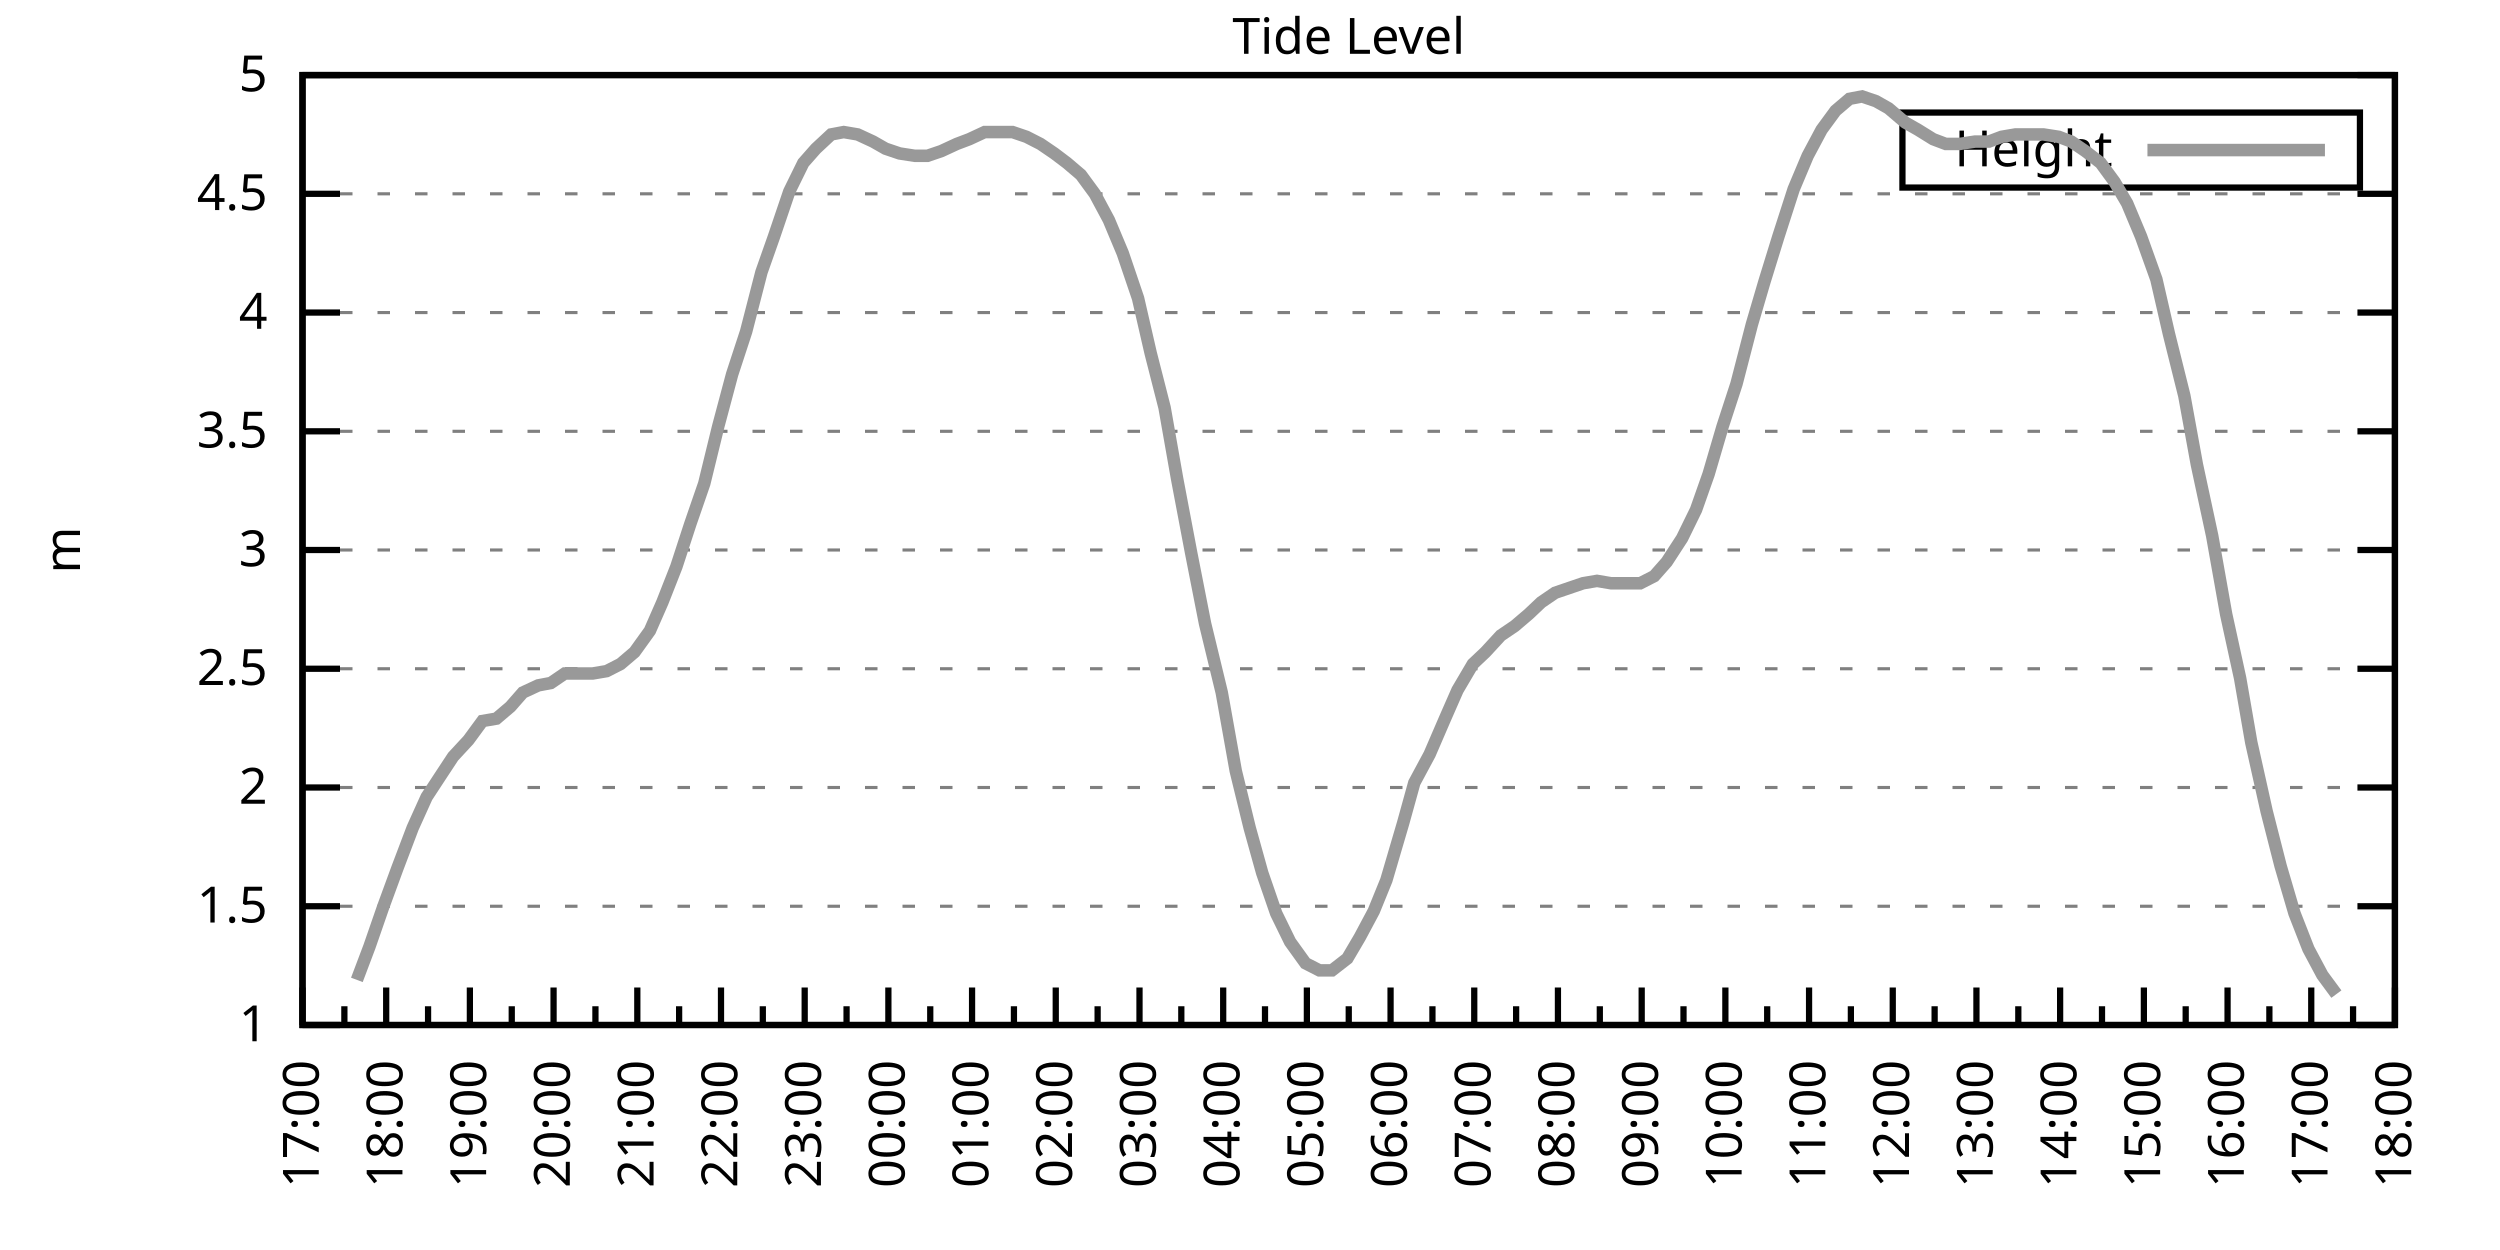
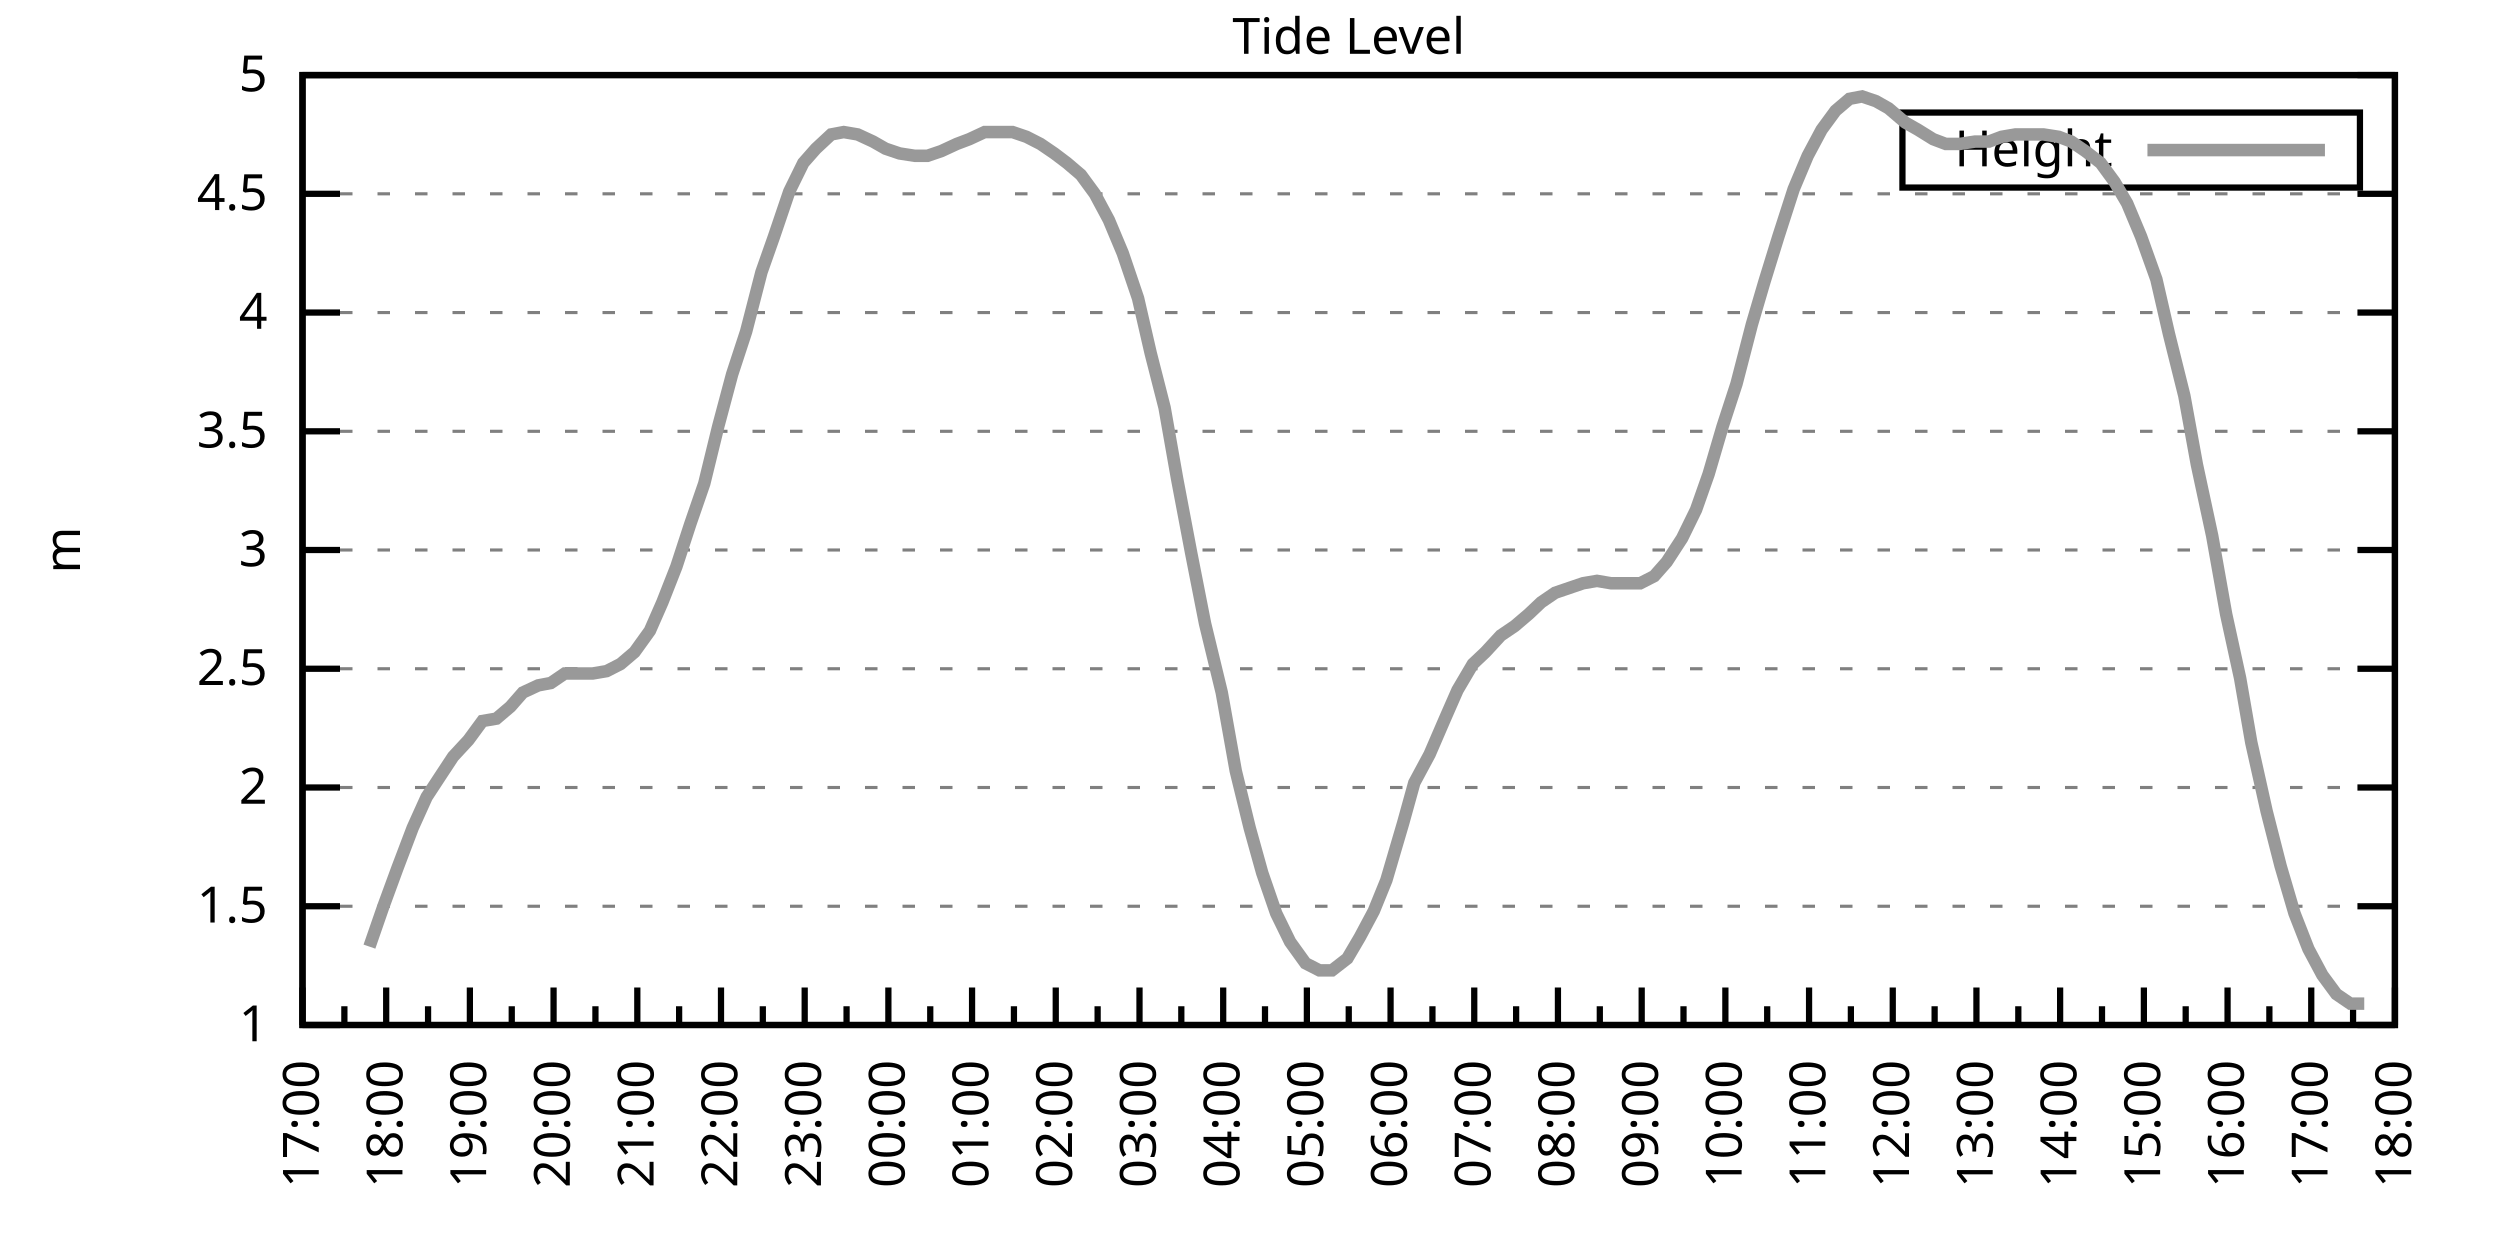
<svg xmlns="http://www.w3.org/2000/svg" xmlns:xlink="http://www.w3.org/1999/xlink" width="400" height="200" viewBox="0 0 400 200">
  <g id="gnuplot_canvas">
    <rect x="0" y="0" width="400" height="200" fill="none" />
    <defs>
      <circle id="gpDot" r="0.5" stroke-width="0.5" stroke="currentColor" />
      <path id="gpPt0" stroke-width="0.333" stroke="currentColor" d="M-1,0 h2 M0,-1 v2" />
      <path id="gpPt1" stroke-width="0.333" stroke="currentColor" d="M-1,-1 L1,1 M1,-1 L-1,1" />
      <path id="gpPt2" stroke-width="0.333" stroke="currentColor" d="M-1,0 L1,0 M0,-1 L0,1 M-1,-1 L1,1 M-1,1 L1,-1" />
      <rect id="gpPt3" stroke-width="0.333" stroke="currentColor" x="-1" y="-1" width="2" height="2" />
      <rect id="gpPt4" stroke-width="0.333" stroke="currentColor" fill="currentColor" x="-1" y="-1" width="2" height="2" />
      <circle id="gpPt5" stroke-width="0.333" stroke="currentColor" cx="0" cy="0" r="1" />
      <use xlink:href="#gpPt5" id="gpPt6" fill="currentColor" stroke="none" />
      <path id="gpPt7" stroke-width="0.333" stroke="currentColor" d="M0,-1.33 L-1.33,0.67 L1.33,0.67 z" />
      <use xlink:href="#gpPt7" id="gpPt8" fill="currentColor" stroke="none" />
      <use xlink:href="#gpPt7" id="gpPt9" stroke="currentColor" transform="rotate(180)" />
      <use xlink:href="#gpPt9" id="gpPt10" fill="currentColor" stroke="none" />
      <use xlink:href="#gpPt3" id="gpPt11" stroke="currentColor" transform="rotate(45)" />
      <use xlink:href="#gpPt11" id="gpPt12" fill="currentColor" stroke="none" />
      <path id="gpPt13" stroke-width="0.333" stroke="currentColor" d="M0,1.330 L1.265,0.411 L0.782,-1.067 L-0.782,-1.076 L-1.265,0.411 z" />
      <use xlink:href="#gpPt13" id="gpPt14" fill="currentColor" stroke="none" />
      <filter id="textbox" filterUnits="objectBoundingBox" x="0" y="0" height="1" width="1">
        <feFlood flood-color="white" flood-opacity="1" result="bgnd" />
        <feComposite in="SourceGraphic" in2="bgnd" operator="atop" />
      </filter>
      <filter id="greybox" filterUnits="objectBoundingBox" x="0" y="0" height="1" width="1">
        <feFlood flood-color="lightgrey" flood-opacity="1" result="grey" />
        <feComposite in="SourceGraphic" in2="grey" operator="atop" />
      </filter>
    </defs>
    <g fill="none" color="white" stroke="currentColor" stroke-width="1.00" stroke-linecap="butt" stroke-linejoin="miter">
</g>
    <g fill="none" color="black" stroke="currentColor" stroke-width="1.00" stroke-linecap="butt" stroke-linejoin="miter">
      <g stroke="none" shape-rendering="crispEdges">
        <polygon fill="rgb(255, 255, 255)" points="48.40,164.00 383.18,164.00 383.18,12.02 48.40,12.02 " />
      </g>
    </g>
    <g fill="none" color="black" stroke="currentColor" stroke-width="1.00" stroke-linecap="butt" stroke-linejoin="miter">
</g>
    <g fill="none" color="black" stroke="black" stroke-width="0.50" stroke-linecap="butt" stroke-linejoin="miter">
</g>
    <g fill="none" color="gray" stroke="currentColor" stroke-width="0.50" stroke-linecap="butt" stroke-linejoin="miter">
      <path stroke="gray" stroke-dasharray="2,4" class="gridline" d="M48.40,164.00 L383.19,164.00  " />
    </g>
    <g fill="none" color="gray" stroke="gray" stroke-width="1.00" stroke-linecap="butt" stroke-linejoin="miter">
</g>
    <g fill="none" color="black" stroke="currentColor" stroke-width="1.00" stroke-linecap="butt" stroke-linejoin="miter">
      <path stroke="black" d="M48.40,164.00 L54.40,164.00 M383.19,164.00 L377.19,164.00  " />
      <g transform="translate(42.80,166.60)" stroke="none" fill="black" font-family="Sans" font-size="8.00" text-anchor="end">
        <text>
          <tspan font-family="Sans"> 1</tspan>
        </text>
      </g>
    </g>
    <g fill="none" color="black" stroke="currentColor" stroke-width="1.00" stroke-linecap="butt" stroke-linejoin="miter">
</g>
    <g fill="none" color="black" stroke="black" stroke-width="0.50" stroke-linecap="butt" stroke-linejoin="miter">
</g>
    <g fill="none" color="gray" stroke="currentColor" stroke-width="0.50" stroke-linecap="butt" stroke-linejoin="miter">
      <path stroke="gray" stroke-dasharray="2,4" class="gridline" d="M48.40,145.00 L383.19,145.00  " />
    </g>
    <g fill="none" color="gray" stroke="gray" stroke-width="1.00" stroke-linecap="butt" stroke-linejoin="miter">
</g>
    <g fill="none" color="black" stroke="currentColor" stroke-width="1.00" stroke-linecap="butt" stroke-linejoin="miter">
      <path stroke="black" d="M48.40,145.00 L54.40,145.00 M383.19,145.00 L377.19,145.00  " />
      <g transform="translate(42.80,147.60)" stroke="none" fill="black" font-family="Sans" font-size="8.00" text-anchor="end">
        <text>
          <tspan font-family="Sans"> 1.5</tspan>
        </text>
      </g>
    </g>
    <g fill="none" color="black" stroke="currentColor" stroke-width="1.00" stroke-linecap="butt" stroke-linejoin="miter">
</g>
    <g fill="none" color="black" stroke="black" stroke-width="0.50" stroke-linecap="butt" stroke-linejoin="miter">
</g>
    <g fill="none" color="gray" stroke="currentColor" stroke-width="0.50" stroke-linecap="butt" stroke-linejoin="miter">
      <path stroke="gray" stroke-dasharray="2,4" class="gridline" d="M48.40,126.00 L383.19,126.00  " />
    </g>
    <g fill="none" color="gray" stroke="gray" stroke-width="1.00" stroke-linecap="butt" stroke-linejoin="miter">
</g>
    <g fill="none" color="black" stroke="currentColor" stroke-width="1.00" stroke-linecap="butt" stroke-linejoin="miter">
      <path stroke="black" d="M48.40,126.00 L54.40,126.00 M383.19,126.00 L377.19,126.00  " />
      <g transform="translate(42.80,128.60)" stroke="none" fill="black" font-family="Sans" font-size="8.00" text-anchor="end">
        <text>
          <tspan font-family="Sans"> 2</tspan>
        </text>
      </g>
    </g>
    <g fill="none" color="black" stroke="currentColor" stroke-width="1.00" stroke-linecap="butt" stroke-linejoin="miter">
</g>
    <g fill="none" color="black" stroke="black" stroke-width="0.50" stroke-linecap="butt" stroke-linejoin="miter">
</g>
    <g fill="none" color="gray" stroke="currentColor" stroke-width="0.50" stroke-linecap="butt" stroke-linejoin="miter">
      <path stroke="gray" stroke-dasharray="2,4" class="gridline" d="M48.40,107.00 L383.19,107.00  " />
    </g>
    <g fill="none" color="gray" stroke="gray" stroke-width="1.00" stroke-linecap="butt" stroke-linejoin="miter">
</g>
    <g fill="none" color="black" stroke="currentColor" stroke-width="1.00" stroke-linecap="butt" stroke-linejoin="miter">
      <path stroke="black" d="M48.40,107.00 L54.40,107.00 M383.19,107.00 L377.19,107.00  " />
      <g transform="translate(42.80,109.60)" stroke="none" fill="black" font-family="Sans" font-size="8.00" text-anchor="end">
        <text>
          <tspan font-family="Sans"> 2.5</tspan>
        </text>
      </g>
    </g>
    <g fill="none" color="black" stroke="currentColor" stroke-width="1.00" stroke-linecap="butt" stroke-linejoin="miter">
</g>
    <g fill="none" color="black" stroke="black" stroke-width="0.50" stroke-linecap="butt" stroke-linejoin="miter">
</g>
    <g fill="none" color="gray" stroke="currentColor" stroke-width="0.50" stroke-linecap="butt" stroke-linejoin="miter">
      <path stroke="gray" stroke-dasharray="2,4" class="gridline" d="M48.40,88.00 L383.19,88.00  " />
    </g>
    <g fill="none" color="gray" stroke="gray" stroke-width="1.00" stroke-linecap="butt" stroke-linejoin="miter">
</g>
    <g fill="none" color="black" stroke="currentColor" stroke-width="1.00" stroke-linecap="butt" stroke-linejoin="miter">
      <path stroke="black" d="M48.40,88.00 L54.40,88.00 M383.19,88.00 L377.19,88.00  " />
      <g transform="translate(42.80,90.60)" stroke="none" fill="black" font-family="Sans" font-size="8.00" text-anchor="end">
        <text>
          <tspan font-family="Sans"> 3</tspan>
        </text>
      </g>
    </g>
    <g fill="none" color="black" stroke="currentColor" stroke-width="1.00" stroke-linecap="butt" stroke-linejoin="miter">
</g>
    <g fill="none" color="black" stroke="black" stroke-width="0.50" stroke-linecap="butt" stroke-linejoin="miter">
</g>
    <g fill="none" color="gray" stroke="currentColor" stroke-width="0.50" stroke-linecap="butt" stroke-linejoin="miter">
      <path stroke="gray" stroke-dasharray="2,4" class="gridline" d="M48.40,69.01 L383.19,69.01  " />
    </g>
    <g fill="none" color="gray" stroke="gray" stroke-width="1.00" stroke-linecap="butt" stroke-linejoin="miter">
</g>
    <g fill="none" color="black" stroke="currentColor" stroke-width="1.00" stroke-linecap="butt" stroke-linejoin="miter">
      <path stroke="black" d="M48.40,69.01 L54.40,69.01 M383.19,69.01 L377.19,69.01  " />
      <g transform="translate(42.80,71.61)" stroke="none" fill="black" font-family="Sans" font-size="8.00" text-anchor="end">
        <text>
          <tspan font-family="Sans"> 3.5</tspan>
        </text>
      </g>
    </g>
    <g fill="none" color="black" stroke="currentColor" stroke-width="1.00" stroke-linecap="butt" stroke-linejoin="miter">
</g>
    <g fill="none" color="black" stroke="black" stroke-width="0.50" stroke-linecap="butt" stroke-linejoin="miter">
</g>
    <g fill="none" color="gray" stroke="currentColor" stroke-width="0.50" stroke-linecap="butt" stroke-linejoin="miter">
      <path stroke="gray" stroke-dasharray="2,4" class="gridline" d="M48.40,50.01 L383.19,50.01  " />
    </g>
    <g fill="none" color="gray" stroke="gray" stroke-width="1.00" stroke-linecap="butt" stroke-linejoin="miter">
</g>
    <g fill="none" color="black" stroke="currentColor" stroke-width="1.00" stroke-linecap="butt" stroke-linejoin="miter">
      <path stroke="black" d="M48.40,50.01 L54.40,50.01 M383.19,50.01 L377.19,50.01  " />
      <g transform="translate(42.80,52.61)" stroke="none" fill="black" font-family="Sans" font-size="8.00" text-anchor="end">
        <text>
          <tspan font-family="Sans"> 4</tspan>
        </text>
      </g>
    </g>
    <g fill="none" color="black" stroke="currentColor" stroke-width="1.00" stroke-linecap="butt" stroke-linejoin="miter">
</g>
    <g fill="none" color="black" stroke="black" stroke-width="0.50" stroke-linecap="butt" stroke-linejoin="miter">
</g>
    <g fill="none" color="gray" stroke="currentColor" stroke-width="0.50" stroke-linecap="butt" stroke-linejoin="miter">
      <path stroke="gray" stroke-dasharray="2,4" class="gridline" d="M48.40,31.01 L383.19,31.01  " />
    </g>
    <g fill="none" color="gray" stroke="gray" stroke-width="1.00" stroke-linecap="butt" stroke-linejoin="miter">
</g>
    <g fill="none" color="black" stroke="currentColor" stroke-width="1.00" stroke-linecap="butt" stroke-linejoin="miter">
      <path stroke="black" d="M48.40,31.01 L54.40,31.01 M383.19,31.01 L377.19,31.01  " />
      <g transform="translate(42.80,33.61)" stroke="none" fill="black" font-family="Sans" font-size="8.00" text-anchor="end">
        <text>
          <tspan font-family="Sans"> 4.5</tspan>
        </text>
      </g>
    </g>
    <g fill="none" color="black" stroke="currentColor" stroke-width="1.00" stroke-linecap="butt" stroke-linejoin="miter">
</g>
    <g fill="none" color="black" stroke="black" stroke-width="0.50" stroke-linecap="butt" stroke-linejoin="miter">
</g>
    <g fill="none" color="gray" stroke="currentColor" stroke-width="0.50" stroke-linecap="butt" stroke-linejoin="miter">
      <path stroke="gray" stroke-dasharray="2,4" class="gridline" d="M48.40,12.01 L383.19,12.01  " />
    </g>
    <g fill="none" color="gray" stroke="gray" stroke-width="1.00" stroke-linecap="butt" stroke-linejoin="miter">
</g>
    <g fill="none" color="black" stroke="currentColor" stroke-width="1.00" stroke-linecap="butt" stroke-linejoin="miter">
      <path stroke="black" d="M48.40,12.01 L54.40,12.01 M383.19,12.01 L377.19,12.01  " />
      <g transform="translate(42.80,14.61)" stroke="none" fill="black" font-family="Sans" font-size="8.00" text-anchor="end">
        <text>
          <tspan font-family="Sans"> 5</tspan>
        </text>
      </g>
    </g>
    <g fill="none" color="black" stroke="currentColor" stroke-width="1.00" stroke-linecap="butt" stroke-linejoin="miter">
      <path stroke="black" d="M48.40,164.00 L48.40,158.00  " />
      <g transform="translate(51.00,169.60) rotate(270)" stroke="none" fill="black" font-family="Sans" font-size="8.00" text-anchor="end">
        <text>
          <tspan font-family="Sans">17:00</tspan>
        </text>
      </g>
    </g>
    <g fill="none" color="black" stroke="currentColor" stroke-width="1.00" stroke-linecap="butt" stroke-linejoin="miter">
      <path stroke="black" d="M55.10,164.00 L55.10,161.00 M61.79,164.00 L61.79,158.00  " />
      <g transform="translate(64.39,169.60) rotate(270)" stroke="none" fill="black" font-family="Sans" font-size="8.00" text-anchor="end">
        <text>
          <tspan font-family="Sans">18:00</tspan>
        </text>
      </g>
    </g>
    <g fill="none" color="black" stroke="currentColor" stroke-width="1.00" stroke-linecap="butt" stroke-linejoin="miter">
      <path stroke="black" d="M68.49,164.00 L68.49,161.00 M75.18,164.00 L75.18,158.00  " />
      <g transform="translate(77.78,169.60) rotate(270)" stroke="none" fill="black" font-family="Sans" font-size="8.00" text-anchor="end">
        <text>
          <tspan font-family="Sans">19:00</tspan>
        </text>
      </g>
    </g>
    <g fill="none" color="black" stroke="currentColor" stroke-width="1.00" stroke-linecap="butt" stroke-linejoin="miter">
      <path stroke="black" d="M81.88,164.00 L81.88,161.00 M88.57,164.00 L88.57,158.00  " />
      <g transform="translate(91.17,169.60) rotate(270)" stroke="none" fill="black" font-family="Sans" font-size="8.00" text-anchor="end">
        <text>
          <tspan font-family="Sans">20:00</tspan>
        </text>
      </g>
    </g>
    <g fill="none" color="black" stroke="currentColor" stroke-width="1.00" stroke-linecap="butt" stroke-linejoin="miter">
      <path stroke="black" d="M95.27,164.00 L95.27,161.00 M101.97,164.00 L101.97,158.00  " />
      <g transform="translate(104.57,169.60) rotate(270)" stroke="none" fill="black" font-family="Sans" font-size="8.00" text-anchor="end">
        <text>
          <tspan font-family="Sans">21:00</tspan>
        </text>
      </g>
    </g>
    <g fill="none" color="black" stroke="currentColor" stroke-width="1.00" stroke-linecap="butt" stroke-linejoin="miter">
      <path stroke="black" d="M108.66,164.00 L108.66,161.00 M115.36,164.00 L115.36,158.00  " />
      <g transform="translate(117.96,169.60) rotate(270)" stroke="none" fill="black" font-family="Sans" font-size="8.00" text-anchor="end">
        <text>
          <tspan font-family="Sans">22:00</tspan>
        </text>
      </g>
    </g>
    <g fill="none" color="black" stroke="currentColor" stroke-width="1.00" stroke-linecap="butt" stroke-linejoin="miter">
      <path stroke="black" d="M122.05,164.00 L122.05,161.00 M128.75,164.00 L128.75,158.00  " />
      <g transform="translate(131.35,169.60) rotate(270)" stroke="none" fill="black" font-family="Sans" font-size="8.00" text-anchor="end">
        <text>
          <tspan font-family="Sans">23:00</tspan>
        </text>
      </g>
    </g>
    <g fill="none" color="black" stroke="currentColor" stroke-width="1.00" stroke-linecap="butt" stroke-linejoin="miter">
      <path stroke="black" d="M135.45,164.00 L135.45,161.00 M142.14,164.00 L142.14,158.00  " />
      <g transform="translate(144.74,169.60) rotate(270)" stroke="none" fill="black" font-family="Sans" font-size="8.00" text-anchor="end">
        <text>
          <tspan font-family="Sans">00:00</tspan>
        </text>
      </g>
    </g>
    <g fill="none" color="black" stroke="currentColor" stroke-width="1.00" stroke-linecap="butt" stroke-linejoin="miter">
      <path stroke="black" d="M148.84,164.00 L148.84,161.00 M155.53,164.00 L155.53,158.00  " />
      <g transform="translate(158.13,169.60) rotate(270)" stroke="none" fill="black" font-family="Sans" font-size="8.00" text-anchor="end">
        <text>
          <tspan font-family="Sans">01:00</tspan>
        </text>
      </g>
    </g>
    <g fill="none" color="black" stroke="currentColor" stroke-width="1.00" stroke-linecap="butt" stroke-linejoin="miter">
      <path stroke="black" d="M162.23,164.00 L162.23,161.00 M168.92,164.00 L168.92,158.00  " />
      <g transform="translate(171.52,169.60) rotate(270)" stroke="none" fill="black" font-family="Sans" font-size="8.00" text-anchor="end">
        <text>
          <tspan font-family="Sans">02:00</tspan>
        </text>
      </g>
    </g>
    <g fill="none" color="black" stroke="currentColor" stroke-width="1.00" stroke-linecap="butt" stroke-linejoin="miter">
      <path stroke="black" d="M175.62,164.00 L175.62,161.00 M182.32,164.00 L182.32,158.00  " />
      <g transform="translate(184.92,169.60) rotate(270)" stroke="none" fill="black" font-family="Sans" font-size="8.00" text-anchor="end">
        <text>
          <tspan font-family="Sans">03:00</tspan>
        </text>
      </g>
    </g>
    <g fill="none" color="black" stroke="currentColor" stroke-width="1.00" stroke-linecap="butt" stroke-linejoin="miter">
      <path stroke="black" d="M189.01,164.00 L189.01,161.00 M195.71,164.00 L195.71,158.00  " />
      <g transform="translate(198.31,169.60) rotate(270)" stroke="none" fill="black" font-family="Sans" font-size="8.00" text-anchor="end">
        <text>
          <tspan font-family="Sans">04:00</tspan>
        </text>
      </g>
    </g>
    <g fill="none" color="black" stroke="currentColor" stroke-width="1.00" stroke-linecap="butt" stroke-linejoin="miter">
      <path stroke="black" d="M202.40,164.00 L202.40,161.00 M209.10,164.00 L209.10,158.00  " />
      <g transform="translate(211.70,169.60) rotate(270)" stroke="none" fill="black" font-family="Sans" font-size="8.00" text-anchor="end">
        <text>
          <tspan font-family="Sans">05:00</tspan>
        </text>
      </g>
    </g>
    <g fill="none" color="black" stroke="currentColor" stroke-width="1.00" stroke-linecap="butt" stroke-linejoin="miter">
      <path stroke="black" d="M215.80,164.00 L215.80,161.00 M222.49,164.00 L222.49,158.00  " />
      <g transform="translate(225.09,169.60) rotate(270)" stroke="none" fill="black" font-family="Sans" font-size="8.00" text-anchor="end">
        <text>
          <tspan font-family="Sans">06:00</tspan>
        </text>
      </g>
    </g>
    <g fill="none" color="black" stroke="currentColor" stroke-width="1.00" stroke-linecap="butt" stroke-linejoin="miter">
      <path stroke="black" d="M229.19,164.00 L229.19,161.00 M235.88,164.00 L235.88,158.00  " />
      <g transform="translate(238.48,169.60) rotate(270)" stroke="none" fill="black" font-family="Sans" font-size="8.00" text-anchor="end">
        <text>
          <tspan font-family="Sans">07:00</tspan>
        </text>
      </g>
    </g>
    <g fill="none" color="black" stroke="currentColor" stroke-width="1.00" stroke-linecap="butt" stroke-linejoin="miter">
      <path stroke="black" d="M242.58,164.00 L242.58,161.00 M249.27,164.00 L249.27,158.00  " />
      <g transform="translate(251.87,169.60) rotate(270)" stroke="none" fill="black" font-family="Sans" font-size="8.00" text-anchor="end">
        <text>
          <tspan font-family="Sans">08:00</tspan>
        </text>
      </g>
    </g>
    <g fill="none" color="black" stroke="currentColor" stroke-width="1.00" stroke-linecap="butt" stroke-linejoin="miter">
      <path stroke="black" d="M255.97,164.00 L255.97,161.00 M262.67,164.00 L262.67,158.00  " />
      <g transform="translate(265.27,169.60) rotate(270)" stroke="none" fill="black" font-family="Sans" font-size="8.00" text-anchor="end">
        <text>
          <tspan font-family="Sans">09:00</tspan>
        </text>
      </g>
    </g>
    <g fill="none" color="black" stroke="currentColor" stroke-width="1.00" stroke-linecap="butt" stroke-linejoin="miter">
      <path stroke="black" d="M269.36,164.00 L269.36,161.00 M276.06,164.00 L276.06,158.00  " />
      <g transform="translate(278.66,169.60) rotate(270)" stroke="none" fill="black" font-family="Sans" font-size="8.00" text-anchor="end">
        <text>
          <tspan font-family="Sans">10:00</tspan>
        </text>
      </g>
    </g>
    <g fill="none" color="black" stroke="currentColor" stroke-width="1.00" stroke-linecap="butt" stroke-linejoin="miter">
      <path stroke="black" d="M282.75,164.00 L282.75,161.00 M289.45,164.00 L289.45,158.00  " />
      <g transform="translate(292.05,169.60) rotate(270)" stroke="none" fill="black" font-family="Sans" font-size="8.00" text-anchor="end">
        <text>
          <tspan font-family="Sans">11:00</tspan>
        </text>
      </g>
    </g>
    <g fill="none" color="black" stroke="currentColor" stroke-width="1.00" stroke-linecap="butt" stroke-linejoin="miter">
      <path stroke="black" d="M296.14,164.00 L296.14,161.00 M302.84,164.00 L302.84,158.00  " />
      <g transform="translate(305.44,169.60) rotate(270)" stroke="none" fill="black" font-family="Sans" font-size="8.00" text-anchor="end">
        <text>
          <tspan font-family="Sans">12:00</tspan>
        </text>
      </g>
    </g>
    <g fill="none" color="black" stroke="currentColor" stroke-width="1.00" stroke-linecap="butt" stroke-linejoin="miter">
      <path stroke="black" d="M309.54,164.00 L309.54,161.00 M316.23,164.00 L316.23,158.00  " />
      <g transform="translate(318.83,169.60) rotate(270)" stroke="none" fill="black" font-family="Sans" font-size="8.00" text-anchor="end">
        <text>
          <tspan font-family="Sans">13:00</tspan>
        </text>
      </g>
    </g>
    <g fill="none" color="black" stroke="currentColor" stroke-width="1.00" stroke-linecap="butt" stroke-linejoin="miter">
      <path stroke="black" d="M322.93,164.00 L322.93,161.00 M329.62,164.00 L329.62,158.00  " />
      <g transform="translate(332.22,169.60) rotate(270)" stroke="none" fill="black" font-family="Sans" font-size="8.00" text-anchor="end">
        <text>
          <tspan font-family="Sans">14:00</tspan>
        </text>
      </g>
    </g>
    <g fill="none" color="black" stroke="currentColor" stroke-width="1.00" stroke-linecap="butt" stroke-linejoin="miter">
      <path stroke="black" d="M336.32,164.00 L336.32,161.00 M343.02,164.00 L343.02,158.00  " />
      <g transform="translate(345.62,169.60) rotate(270)" stroke="none" fill="black" font-family="Sans" font-size="8.00" text-anchor="end">
        <text>
          <tspan font-family="Sans">15:00</tspan>
        </text>
      </g>
    </g>
    <g fill="none" color="black" stroke="currentColor" stroke-width="1.00" stroke-linecap="butt" stroke-linejoin="miter">
      <path stroke="black" d="M349.71,164.00 L349.71,161.00 M356.41,164.00 L356.41,158.00  " />
      <g transform="translate(359.01,169.60) rotate(270)" stroke="none" fill="black" font-family="Sans" font-size="8.00" text-anchor="end">
        <text>
          <tspan font-family="Sans">16:00</tspan>
        </text>
      </g>
    </g>
    <g fill="none" color="black" stroke="currentColor" stroke-width="1.00" stroke-linecap="butt" stroke-linejoin="miter">
      <path stroke="black" d="M363.10,164.00 L363.10,161.00 M369.80,164.00 L369.80,158.00  " />
      <g transform="translate(372.40,169.60) rotate(270)" stroke="none" fill="black" font-family="Sans" font-size="8.00" text-anchor="end">
        <text>
          <tspan font-family="Sans">17:00</tspan>
        </text>
      </g>
    </g>
    <g fill="none" color="black" stroke="currentColor" stroke-width="1.00" stroke-linecap="butt" stroke-linejoin="miter">
      <path stroke="black" d="M376.49,164.00 L376.49,161.00 M383.19,164.00 L383.19,158.00  " />
      <g transform="translate(385.79,169.60) rotate(270)" stroke="none" fill="black" font-family="Sans" font-size="8.00" text-anchor="end">
        <text>
          <tspan font-family="Sans">18:00</tspan>
        </text>
      </g>
    </g>
    <g fill="none" color="black" stroke="currentColor" stroke-width="1.00" stroke-linecap="butt" stroke-linejoin="miter">
</g>
    <g fill="none" color="black" stroke="currentColor" stroke-width="1.00" stroke-linecap="butt" stroke-linejoin="miter">
      <path stroke="black" d="M48.40,12.01 L48.40,164.00 L383.19,164.00 L383.19,12.01 L48.40,12.01 Z  " />
    </g>
    <g fill="none" color="black" stroke="currentColor" stroke-width="1.00" stroke-linecap="butt" stroke-linejoin="miter">
      <g transform="translate(12.80,88.01) rotate(270)" stroke="none" fill="black" font-family="Sans" font-size="8.00" text-anchor="middle">
        <text>
          <tspan font-family="Sans">m</tspan>
        </text>
      </g>
    </g>
    <g fill="none" color="black" stroke="currentColor" stroke-width="1.00" stroke-linecap="butt" stroke-linejoin="miter">
</g>
    <g fill="none" color="black" stroke="currentColor" stroke-width="1.00" stroke-linecap="butt" stroke-linejoin="miter">
      <path stroke="black" d="M304.39,30.01 L304.39,18.01 L377.59,18.01 L377.59,30.01 L304.39,30.01 Z  " />
    </g>
    <g id="Tide_level_plot_1">
      <g fill="none" color="white" stroke="black" stroke-width="2.00" stroke-linecap="butt" stroke-linejoin="miter">
</g>
      <g fill="none" color="black" stroke="currentColor" stroke-width="2.00" stroke-linecap="butt" stroke-linejoin="miter">
        <g transform="translate(337.99,26.61)" stroke="none" fill="black" font-family="Sans" font-size="8.00" text-anchor="end">
          <text>
            <tspan font-family="Sans">Height</tspan>
          </text>
        </g>
      </g>
      <g fill="none" color="black" stroke="currentColor" stroke-width="2.00" stroke-linecap="butt" stroke-linejoin="miter">
-         <path stroke="rgb(153, 153, 153)" d="M343.59,24.01 L371.99,24.01 M57.10,156.78 L59.11,151.46 L61.35,145.00 L63.58,138.92 L66.03,132.46 L68.26,127.52   L70.50,124.10 L72.50,121.06 L74.96,118.40 L77.19,115.36 L79.42,114.98 L81.66,113.08 L83.66,110.80 L86.12,109.66   L88.13,109.28 L90.36,107.76 L92.82,107.76 L94.82,107.76 L97.06,107.38 L99.29,106.24 L101.52,104.34 L103.98,100.92   L105.98,96.36 L108.22,90.66 L110.45,83.83 L112.68,77.37 L114.91,68.25 L117.14,59.89 L119.38,53.05 L121.83,43.55   L123.84,37.85 L126.29,30.63 L128.53,26.07 L130.54,23.79 L132.99,21.51 L135.00,21.13 L137.23,21.51 L139.69,22.65   L141.69,23.79 L143.93,24.55 L146.38,24.93 L148.39,24.93 L150.62,24.17 L153.08,23.03 L155.09,22.27 L157.54,21.13   L159.77,21.13 L162.01,21.13 L164.24,21.89 L166.47,23.03 L168.70,24.55 L170.71,26.07 L172.94,27.97 L175.17,31.01   L177.41,35.19 L179.64,40.51 L182.09,47.73 L184.10,56.47 L186.33,65.21 L188.34,76.61 L190.57,88.38 L192.81,99.78   L195.48,110.80 L197.72,123.34 L199.95,132.46 L201.96,139.68 L204.19,146.14 L206.42,150.70 L208.88,154.12 L211.11,155.26   L213.12,155.26 L215.57,153.36 L217.58,149.94 L219.81,145.76 L221.82,140.82 L224.50,131.70 L226.29,125.24 L228.74,120.68   L231.20,114.98 L233.20,110.42 L235.66,106.24 L237.67,104.34 L240.12,101.68 L242.36,100.16 L244.59,98.26 L246.60,96.36   L248.83,94.84 L251.06,94.08 L253.29,93.32 L255.52,92.94 L257.76,93.32 L260.21,93.32 L262.44,93.32 L264.67,92.18   L266.68,89.90 L269.14,86.11 L271.37,81.55 L273.38,75.85 L275.61,68.25 L277.84,61.41 L280.30,51.91 L282.31,45.07   L284.54,37.85 L286.99,30.25 L289.23,24.93 L291.46,20.75 L293.69,17.71 L295.92,15.81 L297.93,15.43 L300.16,16.19   L302.17,17.33 L304.85,19.61 L306.86,20.75 L309.31,22.27 L311.32,23.03 L313.55,23.03 L316.01,22.65 L318.24,22.65   L320.25,21.89 L322.48,21.51 L324.94,21.51 L326.95,21.51 L329.40,21.89 L331.41,22.65 L333.64,24.17 L336.10,26.07   L338.33,29.11 L340.34,32.53 L342.57,37.85 L345.02,44.69 L347.03,53.43 L349.49,63.31 L351.50,74.33 L353.95,85.73   L356.18,98.26 L358.42,108.52 L360.20,118.78 L362.66,129.80 L364.89,138.54 L367.12,146.14 L369.35,151.84 L371.58,156.02   L373.82,159.06  " />
+         <path stroke="rgb(153, 153, 153)" d="M343.59,24.01 L371.99,24.01 M59.11,151.46 L61.35,145.00 L63.58,138.92 L66.03,132.46 L68.26,127.52 L70.50,124.10   L72.50,121.06 L74.96,118.40 L77.19,115.36 L79.42,114.98 L81.66,113.08 L83.66,110.80 L86.12,109.66 L88.13,109.28   L90.36,107.76 L92.82,107.76 L94.82,107.76 L97.06,107.38 L99.29,106.24 L101.52,104.34 L103.98,100.92 L105.98,96.36   L108.22,90.66 L110.45,83.83 L112.68,77.37 L114.91,68.25 L117.14,59.89 L119.38,53.05 L121.83,43.55 L123.84,37.85   L126.29,30.63 L128.53,26.07 L130.54,23.79 L132.99,21.51 L135.00,21.13 L137.23,21.51 L139.69,22.65 L141.69,23.79   L143.93,24.55 L146.38,24.93 L148.39,24.93 L150.62,24.17 L153.08,23.03 L155.09,22.27 L157.54,21.13 L159.77,21.13   L162.01,21.13 L164.24,21.89 L166.47,23.03 L168.70,24.55 L170.71,26.07 L172.94,27.97 L175.17,31.01 L177.41,35.19   L179.64,40.51 L182.09,47.73 L184.10,56.47 L186.33,65.21 L188.34,76.61 L190.57,88.38 L192.81,99.78 L195.48,110.80   L197.72,123.34 L199.95,132.46 L201.96,139.68 L204.19,146.14 L206.42,150.70 L208.88,154.12 L211.11,155.26 L213.12,155.26   L215.57,153.36 L217.58,149.94 L219.81,145.76 L221.82,140.82 L224.50,131.70 L226.29,125.24 L228.74,120.68 L231.20,114.98   L233.20,110.42 L235.66,106.24 L237.67,104.34 L240.12,101.68 L242.36,100.16 L244.59,98.26 L246.60,96.36 L248.83,94.84   L251.06,94.08 L253.29,93.32 L255.52,92.94 L257.76,93.32 L260.21,93.32 L262.44,93.32 L264.67,92.18 L266.68,89.90   L269.14,86.11 L271.37,81.55 L273.38,75.85 L275.61,68.25 L277.84,61.41 L280.30,51.91 L282.31,45.07 L284.54,37.85   L286.99,30.25 L289.23,24.93 L291.46,20.75 L293.69,17.71 L295.92,15.81 L297.93,15.43 L300.16,16.19 L302.17,17.33   L304.85,19.61 L306.86,20.75 L309.31,22.27 L311.32,23.03 L313.55,23.03 L316.01,22.65 L318.24,22.65 L320.25,21.89   L322.48,21.51 L324.94,21.51 L326.95,21.51 L329.40,21.89 L331.41,22.65 L333.64,24.17 L336.10,26.07 L338.33,29.11   L340.34,32.53 L342.57,37.85 L345.02,44.69 L347.03,53.43 L349.49,63.31 L351.50,74.33 L353.95,85.73 L356.18,98.26   L358.42,108.52 L360.20,118.78 L362.66,129.80 L364.89,138.54 L367.12,146.14 L369.35,151.84 L371.58,156.02 L373.82,159.06   L376.05,160.58 L378.28,160.58  " />
      </g>
    </g>
    <g fill="none" color="black" stroke="currentColor" stroke-width="2.00" stroke-linecap="butt" stroke-linejoin="miter">
</g>
    <g fill="none" color="black" stroke="black" stroke-width="1.00" stroke-linecap="butt" stroke-linejoin="miter">
</g>
    <g fill="none" color="black" stroke="currentColor" stroke-width="1.00" stroke-linecap="butt" stroke-linejoin="miter">
      <path stroke="black" d="M48.40,12.01 L48.40,164.00 L383.19,164.00 L383.19,12.01 L48.40,12.01 Z  " />
    </g>
    <g fill="none" color="black" stroke="currentColor" stroke-width="1.00" stroke-linecap="butt" stroke-linejoin="miter">
      <g transform="translate(215.79,8.61)" stroke="none" fill="black" font-family="Sans" font-size="8.00" text-anchor="middle">
        <text>
          <tspan font-family="Sans">Tide Level</tspan>
        </text>
      </g>
    </g>
    <g fill="none" color="black" stroke="currentColor" stroke-width="1.00" stroke-linecap="butt" stroke-linejoin="miter">
</g>
  </g>
</svg>
